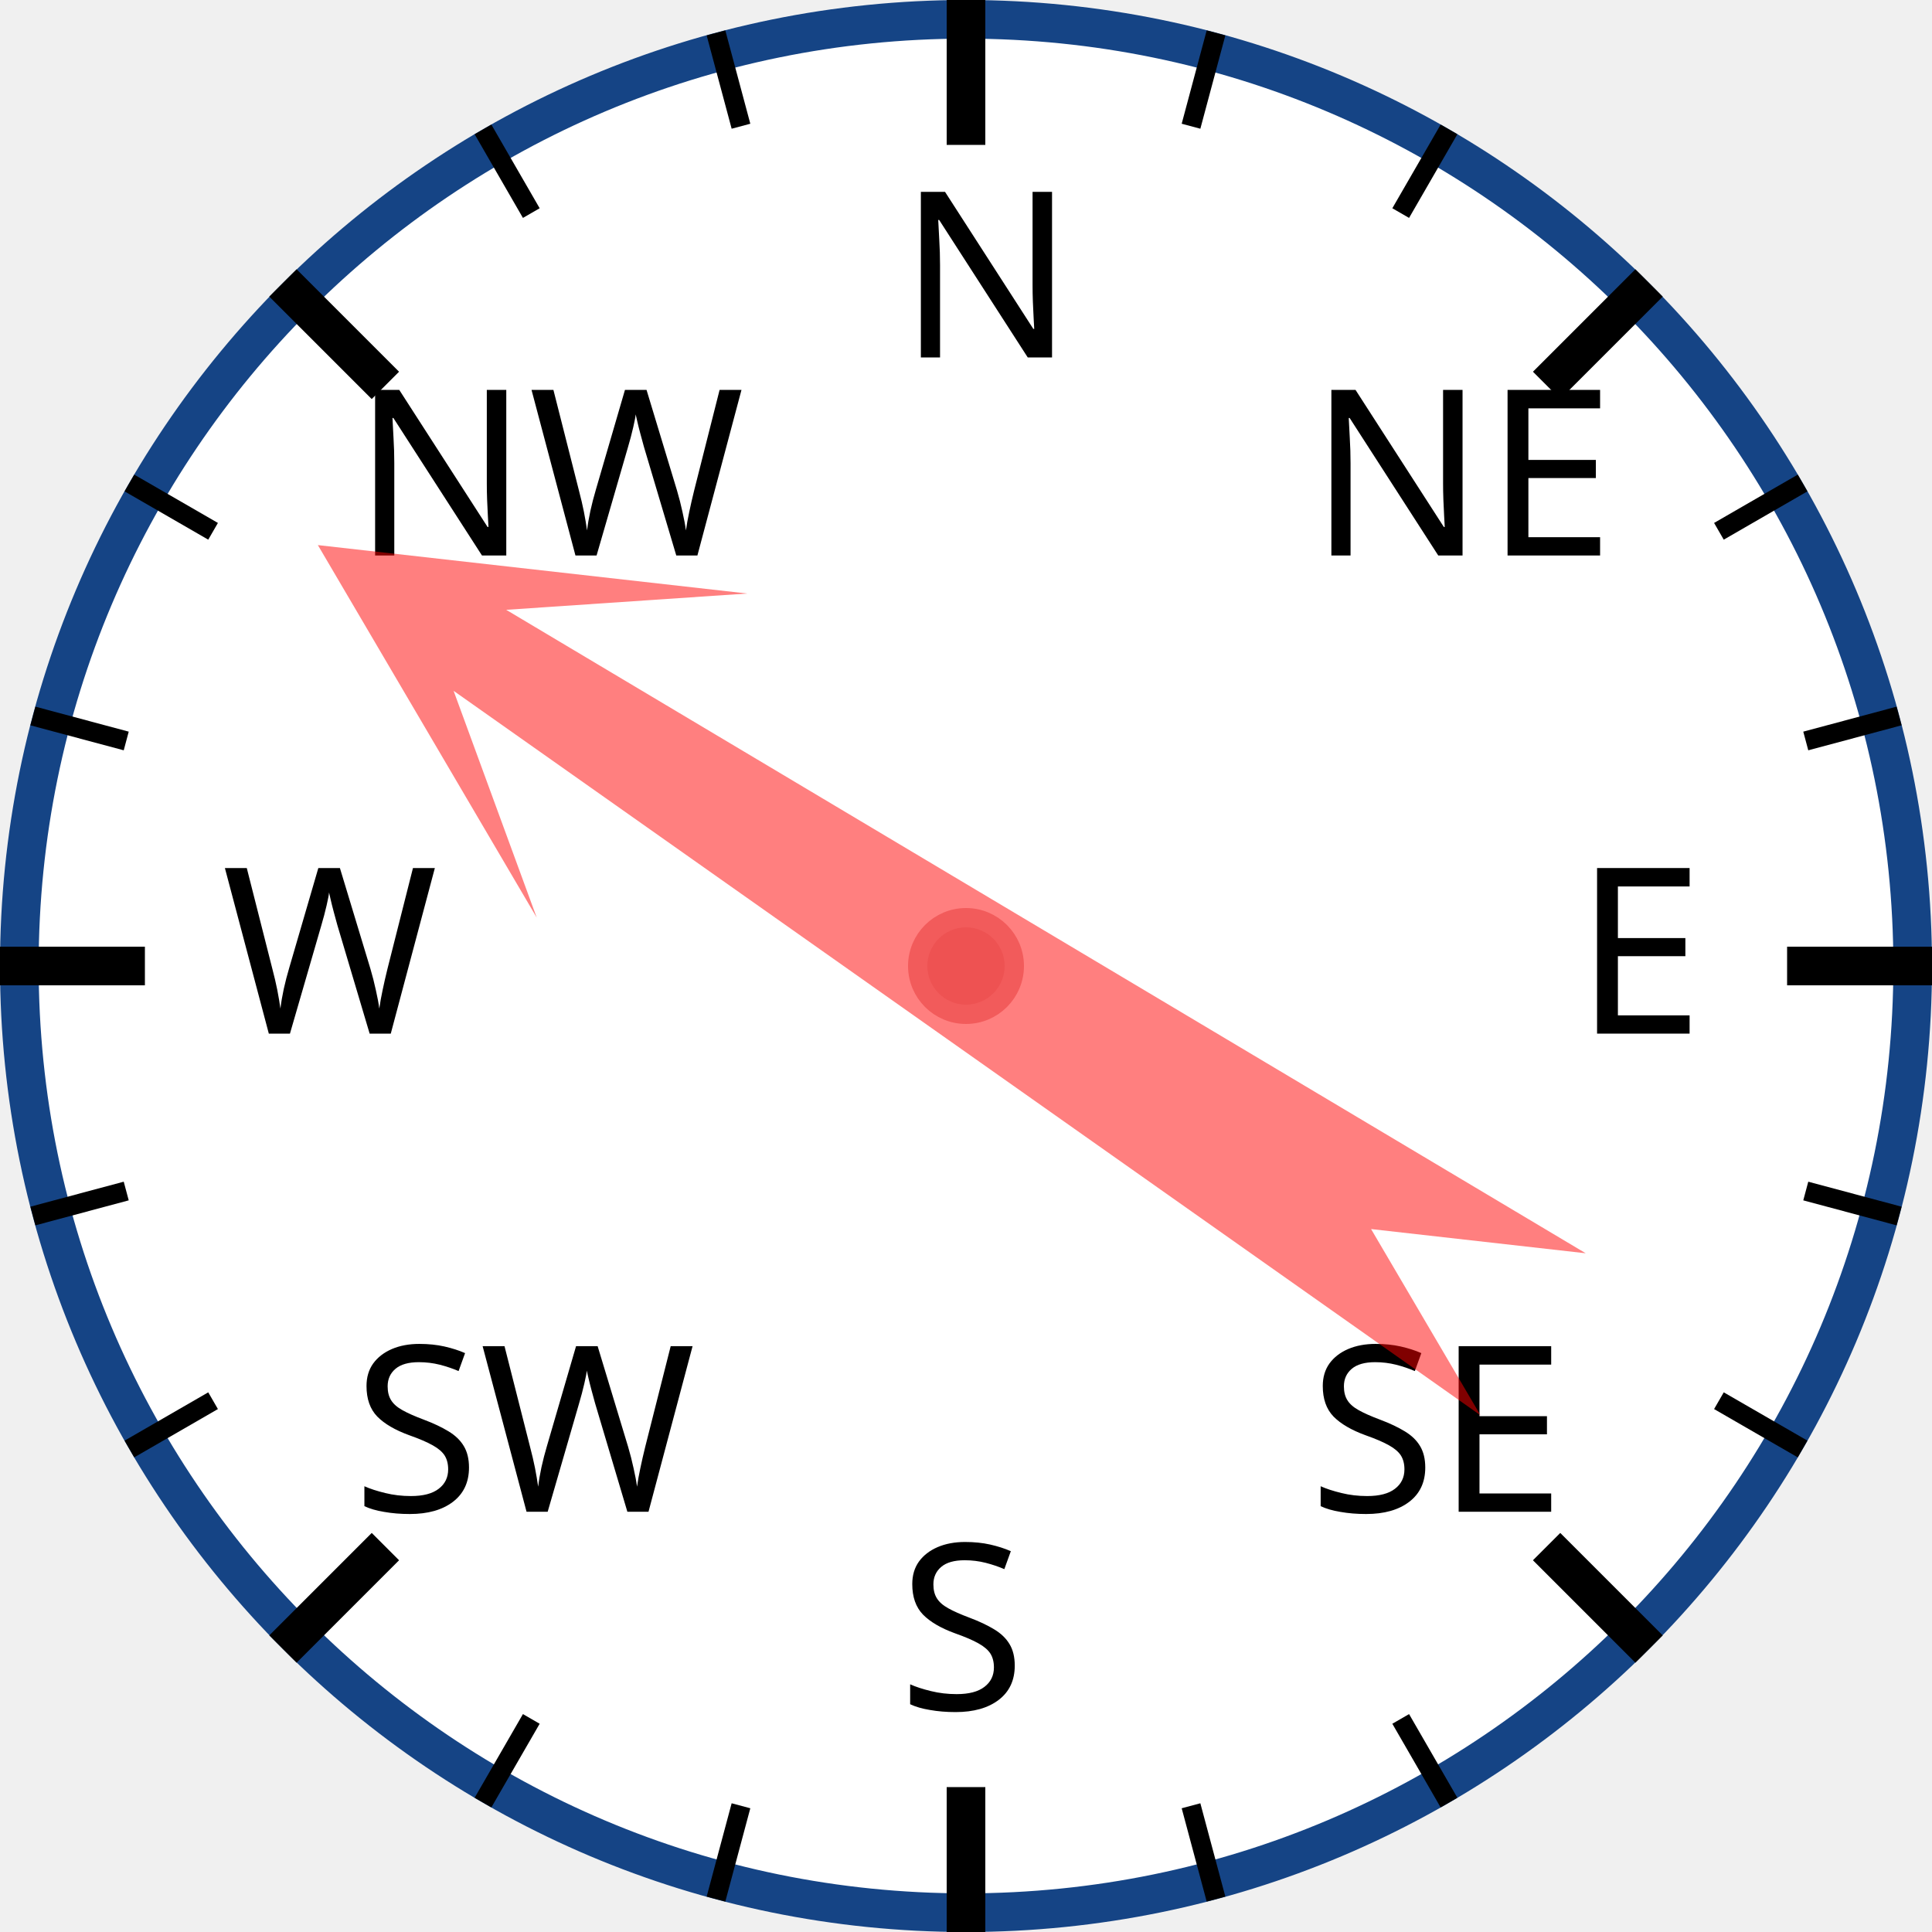
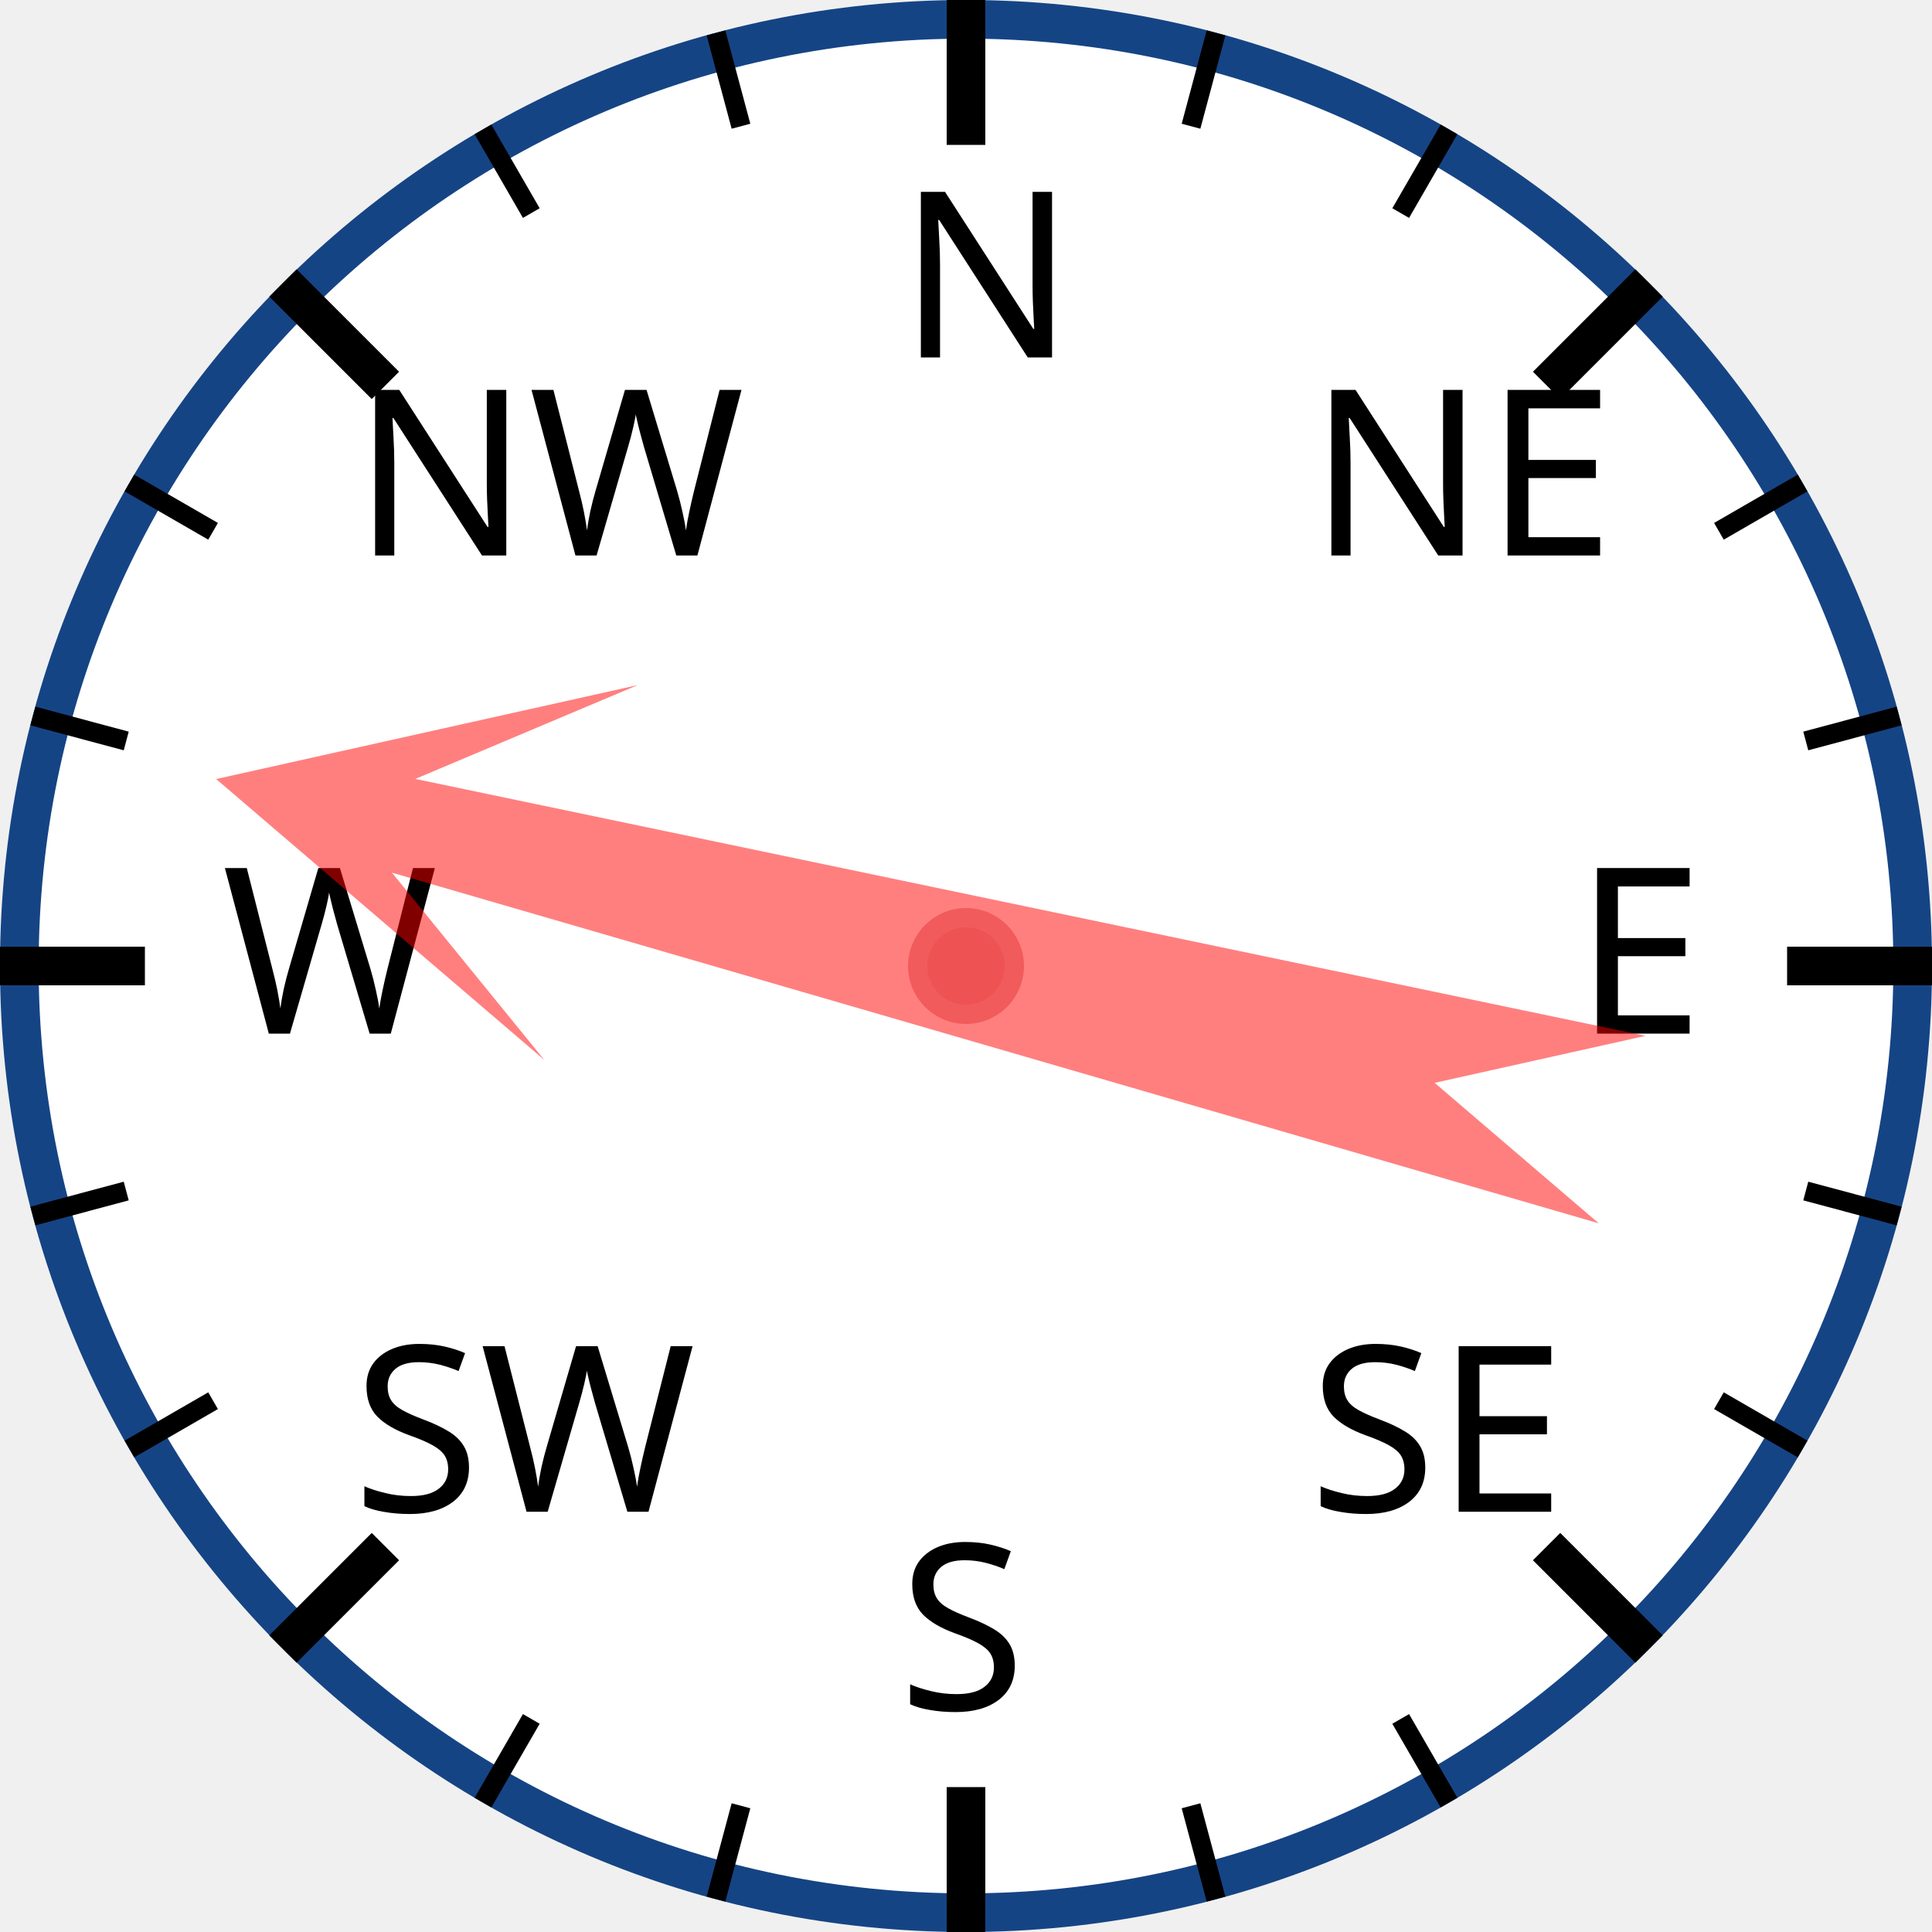
<svg xmlns="http://www.w3.org/2000/svg" width="120px" height="120px" viewBox="0 0 200 200">
  <circle cx="100" cy="100" r="98" style="fill: white; stroke: #154485; stroke-width: 4;" />
  <text x="93.0" y="37.0" style="font-family: sans-serif; font-size: 18pt;">N</text>
  <line x1="100.0" y1="0.0" x2="100.0" y2="15.0" style="stroke: black; stroke-width: 4;" />
  <line x1="74.118" y1="3.407" x2="76.706" y2="13.067" style="stroke: black; stroke-width: 2;" />
  <line x1="50" y1="13.397" x2="55" y2="22.058" style="stroke: black; stroke-width: 2;" />
  <text x="36.503" y="57.503" style="font-family: sans-serif; font-size: 18pt;">NW</text>
  <line x1="29.289" y1="29.289" x2="39.896" y2="39.896" style="stroke: black; stroke-width: 4;" />
  <line x1="13.397" y1="50" x2="22.058" y2="55" style="stroke: black; stroke-width: 2;" />
  <line x1="3.407" y1="74.118" x2="13.067" y2="76.706" style="stroke: black; stroke-width: 2;" />
  <text x="23.0" y="107.0" style="font-family: sans-serif; font-size: 18pt;">W</text>
  <line x1="0.0" y1="100.0" x2="15.0" y2="100.0" style="stroke: black; stroke-width: 4;" />
  <line x1="3.407" y1="125.882" x2="13.067" y2="123.294" style="stroke: black; stroke-width: 2;" />
  <line x1="13.397" y1="150" x2="22.058" y2="145" style="stroke: black; stroke-width: 2;" />
  <text x="36.503" y="156.497" style="font-family: sans-serif; font-size: 18pt;">SW</text>
  <line x1="29.289" y1="170.711" x2="39.896" y2="160.104" style="stroke: black; stroke-width: 4;" />
  <line x1="50" y1="186.603" x2="55" y2="177.942" style="stroke: black; stroke-width: 2;" />
  <line x1="74.118" y1="196.593" x2="76.706" y2="186.933" style="stroke: black; stroke-width: 2;" />
  <text x="93" y="177.0" style="font-family: sans-serif; font-size: 18pt;">S</text>
  <line x1="100" y1="200.0" x2="100" y2="185.0" style="stroke: black; stroke-width: 4;" />
  <line x1="125.882" y1="196.593" x2="123.294" y2="186.933" style="stroke: black; stroke-width: 2;" />
  <line x1="150.0" y1="186.603" x2="145.0" y2="177.942" style="stroke: black; stroke-width: 2;" />
  <text x="135.497" y="156.497" style="font-family: sans-serif; font-size: 18pt;">SE</text>
  <line x1="170.711" y1="170.711" x2="160.104" y2="160.104" style="stroke: black; stroke-width: 4;" />
  <line x1="186.603" y1="150" x2="177.942" y2="145" style="stroke: black; stroke-width: 2;" />
  <line x1="196.593" y1="125.882" x2="186.933" y2="123.294" style="stroke: black; stroke-width: 2;" />
  <text x="163.0" y="107" style="font-family: sans-serif; font-size: 18pt;">E</text>
  <line x1="200.0" y1="100" x2="185.0" y2="100" style="stroke: black; stroke-width: 4;" />
  <line x1="196.593" y1="74.118" x2="186.933" y2="76.706" style="stroke: black; stroke-width: 2;" />
  <line x1="186.603" y1="50" x2="177.942" y2="55" style="stroke: black; stroke-width: 2;" />
  <text x="135.497" y="57.503" style="font-family: sans-serif; font-size: 18pt;">NE</text>
  <line x1="170.711" y1="29.289" x2="160.104" y2="39.896" style="stroke: black; stroke-width: 4;" />
  <line x1="150" y1="13.397" x2="145" y2="22.058" style="stroke: black; stroke-width: 2;" />
  <line x1="125.882" y1="3.407" x2="123.294" y2="13.067" style="stroke: black; stroke-width: 2;" />
-   <polygon points="100 20 120 60 105 40 110 170 100 150 90 170 95 40 80 60" style="fill: red; fill-opacity: 0.5;" transform="rotate(303,100,100)" />
+   <polygon points="100 20 120 60 105 40 110 170 100 150 90 170 95 40 80 60" style="fill: red; fill-opacity: 0.5;" transform="rotate(284,100,100)" />
  <circle cx="100" cy="100" r="5" style="fill: #EE5252; stroke: #F25B5B; stroke-width: 2;" />
</svg>
